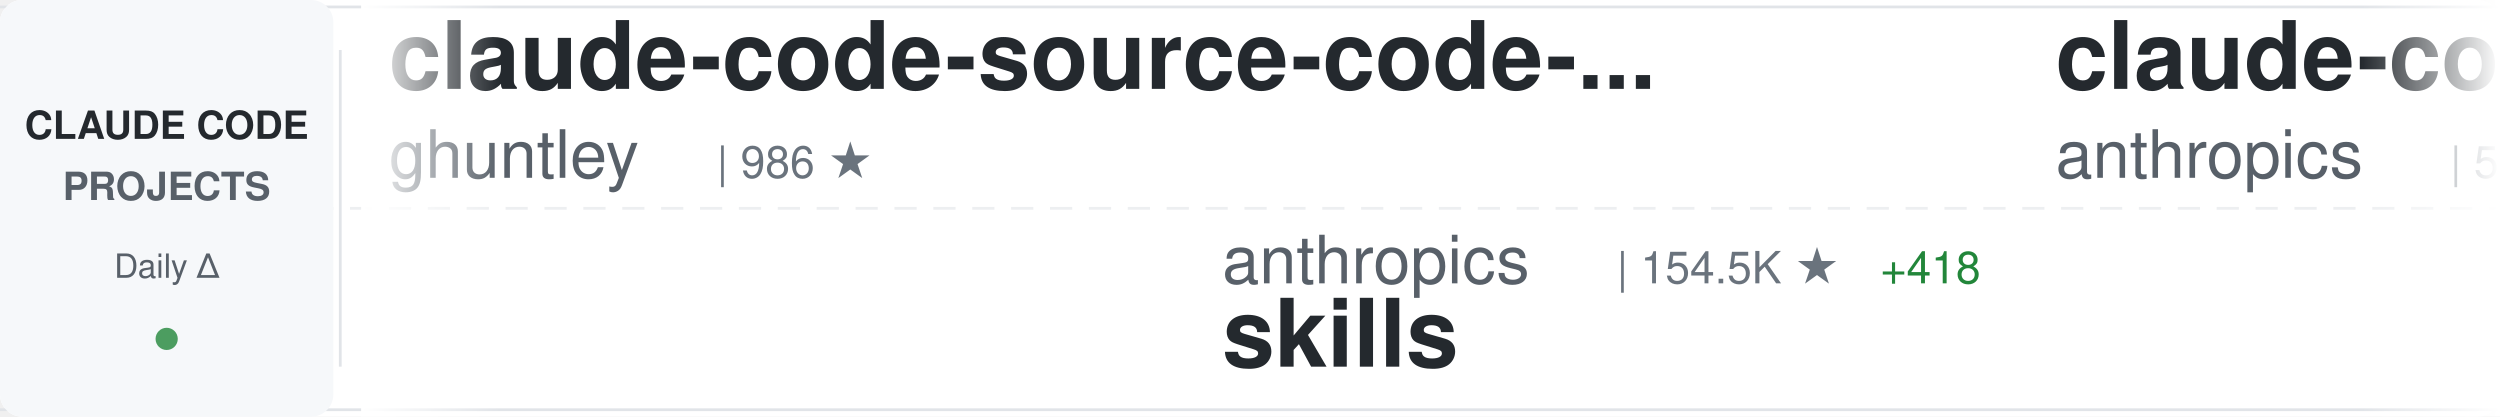
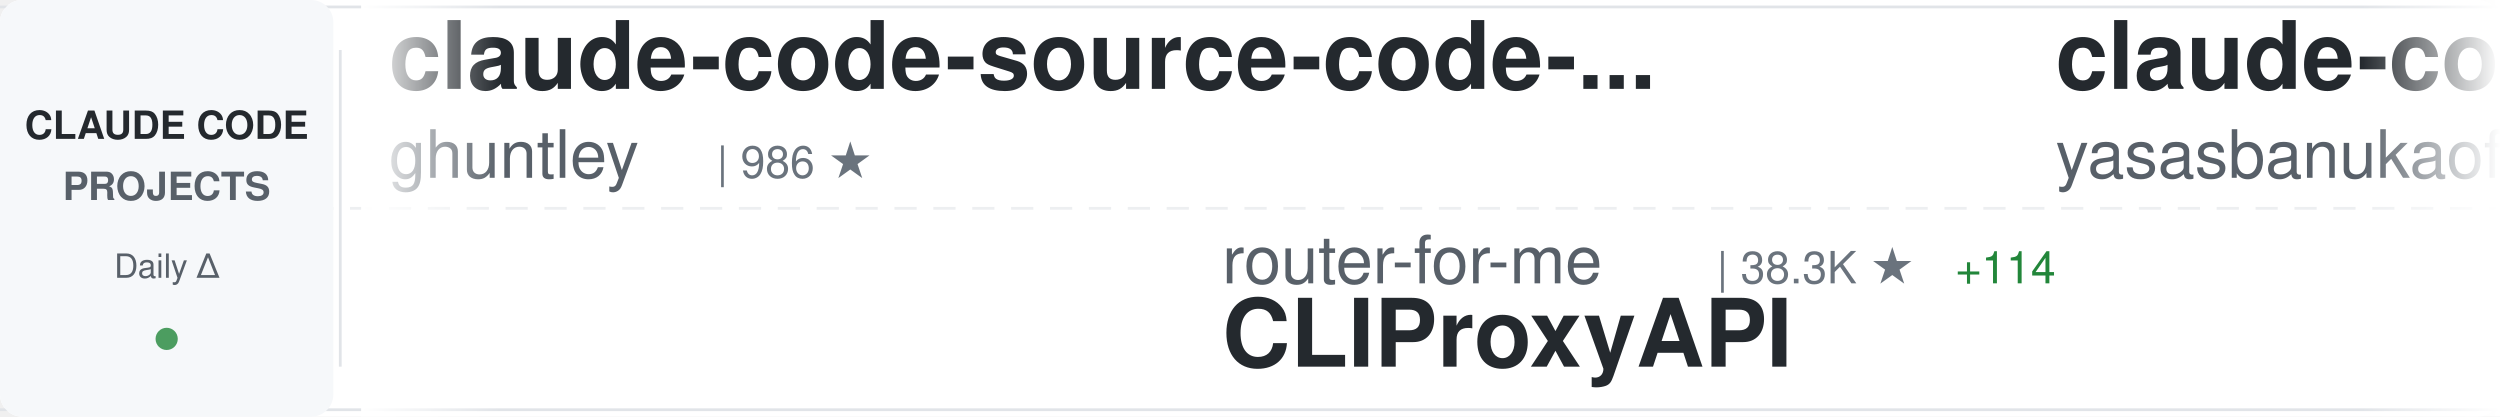
<svg xmlns="http://www.w3.org/2000/svg" width="900" height="150">
  <defs>
    <linearGradient id="awesomeLeftFade" x1="0%" y1="0%" x2="100%" y2="0%">
      <stop offset="0%" style="stop-color:#ffffff;stop-opacity:1" />
      <stop offset="100%" style="stop-color:#ffffff;stop-opacity:0" />
    </linearGradient>
    <linearGradient id="awesomeRightFade" x1="0%" y1="0%" x2="100%" y2="0%">
      <stop offset="0%" style="stop-color:#ffffff;stop-opacity:0" />
      <stop offset="100%" style="stop-color:#ffffff;stop-opacity:1" />
    </linearGradient>
  </defs>
  <rect width="900" height="150" fill="#ffffff" rx="8" />
  <rect x="0" y="2" width="900" height="1" fill="#e1e4e8" />
  <rect x="0" y="147" width="900" height="1" fill="#e1e4e8" />
  <line x1="0" y1="75" x2="900" y2="75" stroke="#e1e4e8" stroke-width="1" stroke-dasharray="8 6" opacity="0.6" />
  <rect x="0" y="0" width="120" height="150" fill="#f6f8fa" rx="8" />
  <text x="60" y="50" font-family="-apple-system, BlinkMacSystemFont, 'Segoe UI', Helvetica, Arial, sans-serif" font-size="14" font-weight="600" fill="#24292e" text-anchor="middle">CLAUDE CODE</text>
  <text x="60" y="72" font-family="-apple-system, BlinkMacSystemFont, 'Segoe UI', Helvetica, Arial, sans-serif" font-size="14" font-weight="600" fill="#586069" text-anchor="middle">PROJECTS</text>
  <text x="60" y="100" font-family="-apple-system, BlinkMacSystemFont, 'Segoe UI', Helvetica, Arial, sans-serif" font-size="12" font-weight="500" fill="#586069" text-anchor="middle">Daily Δ</text>
  <circle cx="60" cy="122" r="4" fill="#22863a" opacity="0.8" />
  <rect x="122" y="18" width="1" height="114" fill="#e1e4e8" />
  <clipPath id="awesomeTickerClip">
    <rect x="130" y="0" width="770" height="150" />
  </clipPath>
  <g clip-path="url(#awesomeTickerClip)">
    <g id="awesomeTickerItems">
      <animateTransform attributeName="transform" attributeType="XML" type="translate" from="0 0" to="-3000 0" dur="54s" repeatCount="indefinite" />
      <g transform="translate(0, 0)">
        <text x="140" y="32" font-family="-apple-system, BlinkMacSystemFont, 'Segoe UI', Helvetica, Arial, sans-serif" font-size="34" font-weight="600" fill="#24292e">claude-code-source-code-...</text>
        <text x="140" y="64" font-family="-apple-system, BlinkMacSystemFont, 'Segoe UI', Helvetica, Arial, sans-serif" font-size="24" font-weight="400" fill="#586069">ghuntley</text>
        <text x="258" y="64" font-family="-apple-system, BlinkMacSystemFont, 'Segoe UI', Helvetica, Arial, sans-serif" font-size="16" font-weight="500" fill="#6a737d">| 986 ★</text>
      </g>
      <g transform="translate(300, 0)">
-         <text x="140" y="102" font-family="-apple-system, BlinkMacSystemFont, 'Segoe UI', Helvetica, Arial, sans-serif" font-size="24" font-weight="400" fill="#586069">anthropics</text>
-         <text x="282" y="102" font-family="-apple-system, BlinkMacSystemFont, 'Segoe UI', Helvetica, Arial, sans-serif" font-size="16" font-weight="500" fill="#6a737d">| 154.5K ★</text>
-         <text x="377" y="102" font-family="-apple-system, BlinkMacSystemFont, 'Segoe UI', Helvetica, Arial, sans-serif" font-size="16" font-weight="500" fill="#22863a"> +418</text>
-         <text x="140" y="132" font-family="-apple-system, BlinkMacSystemFont, 'Segoe UI', Helvetica, Arial, sans-serif" font-size="34" font-weight="600" fill="#24292e">skills</text>
+         <text x="140" y="102" font-family="-apple-system, BlinkMacSystemFont, 'Segoe UI', Helvetica, Arial, sans-serif" font-size="24" font-weight="400" fill="#586069">router-for-me</text>
+         <text x="318" y="102" font-family="-apple-system, BlinkMacSystemFont, 'Segoe UI', Helvetica, Arial, sans-serif" font-size="16" font-weight="500" fill="#6a737d">| 38.3K ★</text>
+         <text x="404" y="102" font-family="-apple-system, BlinkMacSystemFont, 'Segoe UI', Helvetica, Arial, sans-serif" font-size="16" font-weight="500" fill="#22863a"> +114</text>
+         <text x="140" y="132" font-family="-apple-system, BlinkMacSystemFont, 'Segoe UI', Helvetica, Arial, sans-serif" font-size="34" font-weight="600" fill="#24292e">CLIProxyAPI</text>
      </g>
      <g transform="translate(600, 0)">
-         <text x="140" y="32" font-family="-apple-system, BlinkMacSystemFont, 'Segoe UI', Helvetica, Arial, sans-serif" font-size="34" font-weight="600" fill="#24292e">claude-code-security-rev...</text>
-         <text x="140" y="64" font-family="-apple-system, BlinkMacSystemFont, 'Segoe UI', Helvetica, Arial, sans-serif" font-size="24" font-weight="400" fill="#586069">anthropics</text>
-         <text x="282" y="64" font-family="-apple-system, BlinkMacSystemFont, 'Segoe UI', Helvetica, Arial, sans-serif" font-size="16" font-weight="500" fill="#6a737d">| 5.3K ★</text>
-         <text x="359" y="64" font-family="-apple-system, BlinkMacSystemFont, 'Segoe UI', Helvetica, Arial, sans-serif" font-size="16" font-weight="500" fill="#22863a"> +29</text>
+         <text x="140" y="32" font-family="-apple-system, BlinkMacSystemFont, 'Segoe UI', Helvetica, Arial, sans-serif" font-size="34" font-weight="600" fill="#24292e">claude-code</text>
+         <text x="140" y="64" font-family="-apple-system, BlinkMacSystemFont, 'Segoe UI', Helvetica, Arial, sans-serif" font-size="24" font-weight="400" fill="#586069">yasasbanukaofficial</text>
+         <text x="390" y="64" font-family="-apple-system, BlinkMacSystemFont, 'Segoe UI', Helvetica, Arial, sans-serif" font-size="16" font-weight="500" fill="#6a737d">| 3.6K ★</text>
+         <text x="467" y="64" font-family="-apple-system, BlinkMacSystemFont, 'Segoe UI', Helvetica, Arial, sans-serif" font-size="16" font-weight="500" fill="#22863a"> +10</text>
      </g>
      <g transform="translate(900, 0)">
-         <text x="140" y="102" font-family="-apple-system, BlinkMacSystemFont, 'Segoe UI', Helvetica, Arial, sans-serif" font-size="24" font-weight="400" fill="#586069">ChinaSiro</text>
-         <text x="270" y="102" font-family="-apple-system, BlinkMacSystemFont, 'Segoe UI', Helvetica, Arial, sans-serif" font-size="16" font-weight="500" fill="#6a737d">| 9.4K ★</text>
-         <text x="347" y="102" font-family="-apple-system, BlinkMacSystemFont, 'Segoe UI', Helvetica, Arial, sans-serif" font-size="16" font-weight="500" fill="#22863a"> +6</text>
-         <text x="140" y="132" font-family="-apple-system, BlinkMacSystemFont, 'Segoe UI', Helvetica, Arial, sans-serif" font-size="34" font-weight="600" fill="#24292e">claude-code-sourcemap</text>
+         <text x="140" y="102" font-family="-apple-system, BlinkMacSystemFont, 'Segoe UI', Helvetica, Arial, sans-serif" font-size="24" font-weight="400" fill="#586069">edmund-io</text>
+         <text x="270" y="102" font-family="-apple-system, BlinkMacSystemFont, 'Segoe UI', Helvetica, Arial, sans-serif" font-size="16" font-weight="500" fill="#6a737d">| 1.5K ★</text>
+         <text x="347" y="102" font-family="-apple-system, BlinkMacSystemFont, 'Segoe UI', Helvetica, Arial, sans-serif" font-size="16" font-weight="500" fill="#22863a"> +1</text>
+         <text x="140" y="132" font-family="-apple-system, BlinkMacSystemFont, 'Segoe UI', Helvetica, Arial, sans-serif" font-size="34" font-weight="600" fill="#24292e">edmunds-claude-code</text>
      </g>
      <g transform="translate(1200, 0)">
-         <text x="140" y="32" font-family="-apple-system, BlinkMacSystemFont, 'Segoe UI', Helvetica, Arial, sans-serif" font-size="34" font-weight="600" fill="#24292e">Dive-into-Claude-Code</text>
-         <text x="140" y="64" font-family="-apple-system, BlinkMacSystemFont, 'Segoe UI', Helvetica, Arial, sans-serif" font-size="24" font-weight="400" fill="#586069">VILA-Lab</text>
-         <text x="258" y="64" font-family="-apple-system, BlinkMacSystemFont, 'Segoe UI', Helvetica, Arial, sans-serif" font-size="16" font-weight="500" fill="#6a737d">| 1.7K ★</text>
-         <text x="335" y="64" font-family="-apple-system, BlinkMacSystemFont, 'Segoe UI', Helvetica, Arial, sans-serif" font-size="16" font-weight="500" fill="#22863a"> +13</text>
+         <text x="140" y="32" font-family="-apple-system, BlinkMacSystemFont, 'Segoe UI', Helvetica, Arial, sans-serif" font-size="34" font-weight="600" fill="#24292e">how-claude-code-works</text>
+         <text x="140" y="64" font-family="-apple-system, BlinkMacSystemFont, 'Segoe UI', Helvetica, Arial, sans-serif" font-size="24" font-weight="400" fill="#586069">Windy3f3f3f3f</text>
+         <text x="318" y="64" font-family="-apple-system, BlinkMacSystemFont, 'Segoe UI', Helvetica, Arial, sans-serif" font-size="16" font-weight="500" fill="#6a737d">| 2.7K ★</text>
+         <text x="395" y="64" font-family="-apple-system, BlinkMacSystemFont, 'Segoe UI', Helvetica, Arial, sans-serif" font-size="16" font-weight="500" fill="#22863a"> +11</text>
      </g>
      <g transform="translate(1500, 0)">
-         <text x="140" y="102" font-family="-apple-system, BlinkMacSystemFont, 'Segoe UI', Helvetica, Arial, sans-serif" font-size="24" font-weight="400" fill="#586069">digitalsamba</text>
-         <text x="306" y="102" font-family="-apple-system, BlinkMacSystemFont, 'Segoe UI', Helvetica, Arial, sans-serif" font-size="16" font-weight="500" fill="#6a737d">| 1.6K ★</text>
-         <text x="383" y="102" font-family="-apple-system, BlinkMacSystemFont, 'Segoe UI', Helvetica, Arial, sans-serif" font-size="16" font-weight="500" fill="#22863a"> +6</text>
-         <text x="140" y="132" font-family="-apple-system, BlinkMacSystemFont, 'Segoe UI', Helvetica, Arial, sans-serif" font-size="34" font-weight="600" fill="#24292e">claude-code-video-toolki...</text>
+         <text x="140" y="102" font-family="-apple-system, BlinkMacSystemFont, 'Segoe UI', Helvetica, Arial, sans-serif" font-size="24" font-weight="400" fill="#586069">jeremylongshore</text>
+         <text x="342" y="102" font-family="-apple-system, BlinkMacSystemFont, 'Segoe UI', Helvetica, Arial, sans-serif" font-size="16" font-weight="500" fill="#6a737d">| 2.4K ★</text>
+         <text x="419" y="102" font-family="-apple-system, BlinkMacSystemFont, 'Segoe UI', Helvetica, Arial, sans-serif" font-size="16" font-weight="500" fill="#22863a"> +12</text>
+         <text x="140" y="132" font-family="-apple-system, BlinkMacSystemFont, 'Segoe UI', Helvetica, Arial, sans-serif" font-size="34" font-weight="600" fill="#24292e">claude-code-plugins-plus...</text>
      </g>
      <g transform="translate(1800, 0)">
-         <text x="140" y="32" font-family="-apple-system, BlinkMacSystemFont, 'Segoe UI', Helvetica, Arial, sans-serif" font-size="34" font-weight="600" fill="#24292e">awesome-claude-code</text>
-         <text x="140" y="64" font-family="-apple-system, BlinkMacSystemFont, 'Segoe UI', Helvetica, Arial, sans-serif" font-size="24" font-weight="400" fill="#586069">jqueryscript</text>
-         <text x="306" y="64" font-family="-apple-system, BlinkMacSystemFont, 'Segoe UI', Helvetica, Arial, sans-serif" font-size="16" font-weight="500" fill="#6a737d">| 439 ★</text>
-         <text x="374" y="64" font-family="-apple-system, BlinkMacSystemFont, 'Segoe UI', Helvetica, Arial, sans-serif" font-size="16" font-weight="500" fill="#22863a"> +2</text>
+         <text x="140" y="32" font-family="-apple-system, BlinkMacSystemFont, 'Segoe UI', Helvetica, Arial, sans-serif" font-size="34" font-weight="600" fill="#24292e">claude-code-showcase</text>
+         <text x="140" y="64" font-family="-apple-system, BlinkMacSystemFont, 'Segoe UI', Helvetica, Arial, sans-serif" font-size="24" font-weight="400" fill="#586069">ChrisWiles</text>
+         <text x="282" y="64" font-family="-apple-system, BlinkMacSystemFont, 'Segoe UI', Helvetica, Arial, sans-serif" font-size="16" font-weight="500" fill="#6a737d">| 6.0K ★</text>
+         <text x="359" y="64" font-family="-apple-system, BlinkMacSystemFont, 'Segoe UI', Helvetica, Arial, sans-serif" font-size="16" font-weight="500" fill="#22863a"> +4</text>
      </g>
      <g transform="translate(2100, 0)">
-         <text x="140" y="102" font-family="-apple-system, BlinkMacSystemFont, 'Segoe UI', Helvetica, Arial, sans-serif" font-size="24" font-weight="400" fill="#586069">Hyper66666</text>
-         <text x="282" y="102" font-family="-apple-system, BlinkMacSystemFont, 'Segoe UI', Helvetica, Arial, sans-serif" font-size="16" font-weight="500" fill="#6a737d">| 216 ★</text>
-         <text x="140" y="132" font-family="-apple-system, BlinkMacSystemFont, 'Segoe UI', Helvetica, Arial, sans-serif" font-size="34" font-weight="600" fill="#24292e">claude-code-sourcemap</text>
+         <text x="140" y="102" font-family="-apple-system, BlinkMacSystemFont, 'Segoe UI', Helvetica, Arial, sans-serif" font-size="24" font-weight="400" fill="#586069">luongnv89</text>
+         <text x="270" y="102" font-family="-apple-system, BlinkMacSystemFont, 'Segoe UI', Helvetica, Arial, sans-serif" font-size="16" font-weight="500" fill="#6a737d">| 38.1K ★</text>
+         <text x="356" y="102" font-family="-apple-system, BlinkMacSystemFont, 'Segoe UI', Helvetica, Arial, sans-serif" font-size="16" font-weight="500" fill="#22863a"> +132</text>
+         <text x="140" y="132" font-family="-apple-system, BlinkMacSystemFont, 'Segoe UI', Helvetica, Arial, sans-serif" font-size="34" font-weight="600" fill="#24292e">claude-howto</text>
      </g>
      <g transform="translate(2400, 0)">
-         <text x="140" y="32" font-family="-apple-system, BlinkMacSystemFont, 'Segoe UI', Helvetica, Arial, sans-serif" font-size="34" font-weight="600" fill="#24292e">claude-code-proxy</text>
-         <text x="140" y="64" font-family="-apple-system, BlinkMacSystemFont, 'Segoe UI', Helvetica, Arial, sans-serif" font-size="24" font-weight="400" fill="#586069">1rgs</text>
-         <text x="210" y="64" font-family="-apple-system, BlinkMacSystemFont, 'Segoe UI', Helvetica, Arial, sans-serif" font-size="16" font-weight="500" fill="#6a737d">| 3.7K ★</text>
-         <text x="287" y="64" font-family="-apple-system, BlinkMacSystemFont, 'Segoe UI', Helvetica, Arial, sans-serif" font-size="16" font-weight="500" fill="#22863a"> +3</text>
+         <text x="140" y="32" font-family="-apple-system, BlinkMacSystemFont, 'Segoe UI', Helvetica, Arial, sans-serif" font-size="34" font-weight="600" fill="#24292e">claude-code</text>
+         <text x="140" y="64" font-family="-apple-system, BlinkMacSystemFont, 'Segoe UI', Helvetica, Arial, sans-serif" font-size="24" font-weight="400" fill="#586069">RishabhK103</text>
+         <text x="294" y="64" font-family="-apple-system, BlinkMacSystemFont, 'Segoe UI', Helvetica, Arial, sans-serif" font-size="16" font-weight="500" fill="#6a737d">| 96 ★</text>
+         <text x="353" y="64" font-family="-apple-system, BlinkMacSystemFont, 'Segoe UI', Helvetica, Arial, sans-serif" font-size="16" font-weight="500" fill="#22863a"> +2</text>
      </g>
      <g transform="translate(2700, 0)">
-         <text x="140" y="102" font-family="-apple-system, BlinkMacSystemFont, 'Segoe UI', Helvetica, Arial, sans-serif" font-size="24" font-weight="400" fill="#586069">LING71671</text>
-         <text x="270" y="102" font-family="-apple-system, BlinkMacSystemFont, 'Segoe UI', Helvetica, Arial, sans-serif" font-size="16" font-weight="500" fill="#6a737d">| 898 ★</text>
-         <text x="338" y="102" font-family="-apple-system, BlinkMacSystemFont, 'Segoe UI', Helvetica, Arial, sans-serif" font-size="16" font-weight="500" fill="#22863a"> +2</text>
-         <text x="140" y="132" font-family="-apple-system, BlinkMacSystemFont, 'Segoe UI', Helvetica, Arial, sans-serif" font-size="34" font-weight="600" fill="#24292e">Open-ClaudeCode</text>
+         <text x="140" y="102" font-family="-apple-system, BlinkMacSystemFont, 'Segoe UI', Helvetica, Arial, sans-serif" font-size="24" font-weight="400" fill="#586069">huangjia2019</text>
+         <text x="306" y="102" font-family="-apple-system, BlinkMacSystemFont, 'Segoe UI', Helvetica, Arial, sans-serif" font-size="16" font-weight="500" fill="#6a737d">| 879 ★</text>
+         <text x="374" y="102" font-family="-apple-system, BlinkMacSystemFont, 'Segoe UI', Helvetica, Arial, sans-serif" font-size="16" font-weight="500" fill="#22863a"> +5</text>
+         <text x="140" y="132" font-family="-apple-system, BlinkMacSystemFont, 'Segoe UI', Helvetica, Arial, sans-serif" font-size="34" font-weight="600" fill="#24292e">claude-code-engineering</text>
      </g>
      <g transform="translate(3000, 0)">
        <text x="140" y="32" font-family="-apple-system, BlinkMacSystemFont, 'Segoe UI', Helvetica, Arial, sans-serif" font-size="34" font-weight="600" fill="#24292e">claude-code-source-code-...</text>
        <text x="140" y="64" font-family="-apple-system, BlinkMacSystemFont, 'Segoe UI', Helvetica, Arial, sans-serif" font-size="24" font-weight="400" fill="#586069">ghuntley</text>
        <text x="258" y="64" font-family="-apple-system, BlinkMacSystemFont, 'Segoe UI', Helvetica, Arial, sans-serif" font-size="16" font-weight="500" fill="#6a737d">| 986 ★</text>
      </g>
      <g transform="translate(3300, 0)">
-         <text x="140" y="102" font-family="-apple-system, BlinkMacSystemFont, 'Segoe UI', Helvetica, Arial, sans-serif" font-size="24" font-weight="400" fill="#586069">anthropics</text>
-         <text x="282" y="102" font-family="-apple-system, BlinkMacSystemFont, 'Segoe UI', Helvetica, Arial, sans-serif" font-size="16" font-weight="500" fill="#6a737d">| 154.5K ★</text>
-         <text x="377" y="102" font-family="-apple-system, BlinkMacSystemFont, 'Segoe UI', Helvetica, Arial, sans-serif" font-size="16" font-weight="500" fill="#22863a"> +418</text>
-         <text x="140" y="132" font-family="-apple-system, BlinkMacSystemFont, 'Segoe UI', Helvetica, Arial, sans-serif" font-size="34" font-weight="600" fill="#24292e">skills</text>
+         <text x="140" y="102" font-family="-apple-system, BlinkMacSystemFont, 'Segoe UI', Helvetica, Arial, sans-serif" font-size="24" font-weight="400" fill="#586069">router-for-me</text>
+         <text x="318" y="102" font-family="-apple-system, BlinkMacSystemFont, 'Segoe UI', Helvetica, Arial, sans-serif" font-size="16" font-weight="500" fill="#6a737d">| 38.3K ★</text>
+         <text x="404" y="102" font-family="-apple-system, BlinkMacSystemFont, 'Segoe UI', Helvetica, Arial, sans-serif" font-size="16" font-weight="500" fill="#22863a"> +114</text>
+         <text x="140" y="132" font-family="-apple-system, BlinkMacSystemFont, 'Segoe UI', Helvetica, Arial, sans-serif" font-size="34" font-weight="600" fill="#24292e">CLIProxyAPI</text>
      </g>
      <g transform="translate(3600, 0)">
-         <text x="140" y="32" font-family="-apple-system, BlinkMacSystemFont, 'Segoe UI', Helvetica, Arial, sans-serif" font-size="34" font-weight="600" fill="#24292e">claude-code-security-rev...</text>
-         <text x="140" y="64" font-family="-apple-system, BlinkMacSystemFont, 'Segoe UI', Helvetica, Arial, sans-serif" font-size="24" font-weight="400" fill="#586069">anthropics</text>
-         <text x="282" y="64" font-family="-apple-system, BlinkMacSystemFont, 'Segoe UI', Helvetica, Arial, sans-serif" font-size="16" font-weight="500" fill="#6a737d">| 5.3K ★</text>
-         <text x="359" y="64" font-family="-apple-system, BlinkMacSystemFont, 'Segoe UI', Helvetica, Arial, sans-serif" font-size="16" font-weight="500" fill="#22863a"> +29</text>
+         <text x="140" y="32" font-family="-apple-system, BlinkMacSystemFont, 'Segoe UI', Helvetica, Arial, sans-serif" font-size="34" font-weight="600" fill="#24292e">claude-code</text>
+         <text x="140" y="64" font-family="-apple-system, BlinkMacSystemFont, 'Segoe UI', Helvetica, Arial, sans-serif" font-size="24" font-weight="400" fill="#586069">yasasbanukaofficial</text>
+         <text x="390" y="64" font-family="-apple-system, BlinkMacSystemFont, 'Segoe UI', Helvetica, Arial, sans-serif" font-size="16" font-weight="500" fill="#6a737d">| 3.6K ★</text>
+         <text x="467" y="64" font-family="-apple-system, BlinkMacSystemFont, 'Segoe UI', Helvetica, Arial, sans-serif" font-size="16" font-weight="500" fill="#22863a"> +10</text>
      </g>
      <g transform="translate(3900, 0)">
-         <text x="140" y="102" font-family="-apple-system, BlinkMacSystemFont, 'Segoe UI', Helvetica, Arial, sans-serif" font-size="24" font-weight="400" fill="#586069">ChinaSiro</text>
-         <text x="270" y="102" font-family="-apple-system, BlinkMacSystemFont, 'Segoe UI', Helvetica, Arial, sans-serif" font-size="16" font-weight="500" fill="#6a737d">| 9.4K ★</text>
-         <text x="347" y="102" font-family="-apple-system, BlinkMacSystemFont, 'Segoe UI', Helvetica, Arial, sans-serif" font-size="16" font-weight="500" fill="#22863a"> +6</text>
-         <text x="140" y="132" font-family="-apple-system, BlinkMacSystemFont, 'Segoe UI', Helvetica, Arial, sans-serif" font-size="34" font-weight="600" fill="#24292e">claude-code-sourcemap</text>
+         <text x="140" y="102" font-family="-apple-system, BlinkMacSystemFont, 'Segoe UI', Helvetica, Arial, sans-serif" font-size="24" font-weight="400" fill="#586069">edmund-io</text>
+         <text x="270" y="102" font-family="-apple-system, BlinkMacSystemFont, 'Segoe UI', Helvetica, Arial, sans-serif" font-size="16" font-weight="500" fill="#6a737d">| 1.5K ★</text>
+         <text x="347" y="102" font-family="-apple-system, BlinkMacSystemFont, 'Segoe UI', Helvetica, Arial, sans-serif" font-size="16" font-weight="500" fill="#22863a"> +1</text>
+         <text x="140" y="132" font-family="-apple-system, BlinkMacSystemFont, 'Segoe UI', Helvetica, Arial, sans-serif" font-size="34" font-weight="600" fill="#24292e">edmunds-claude-code</text>
      </g>
    </g>
  </g>
  <rect x="130" y="0" width="50" height="150" fill="url(#awesomeLeftFade)" />
  <rect x="850" y="0" width="50" height="150" fill="url(#awesomeRightFade)" />
</svg>
